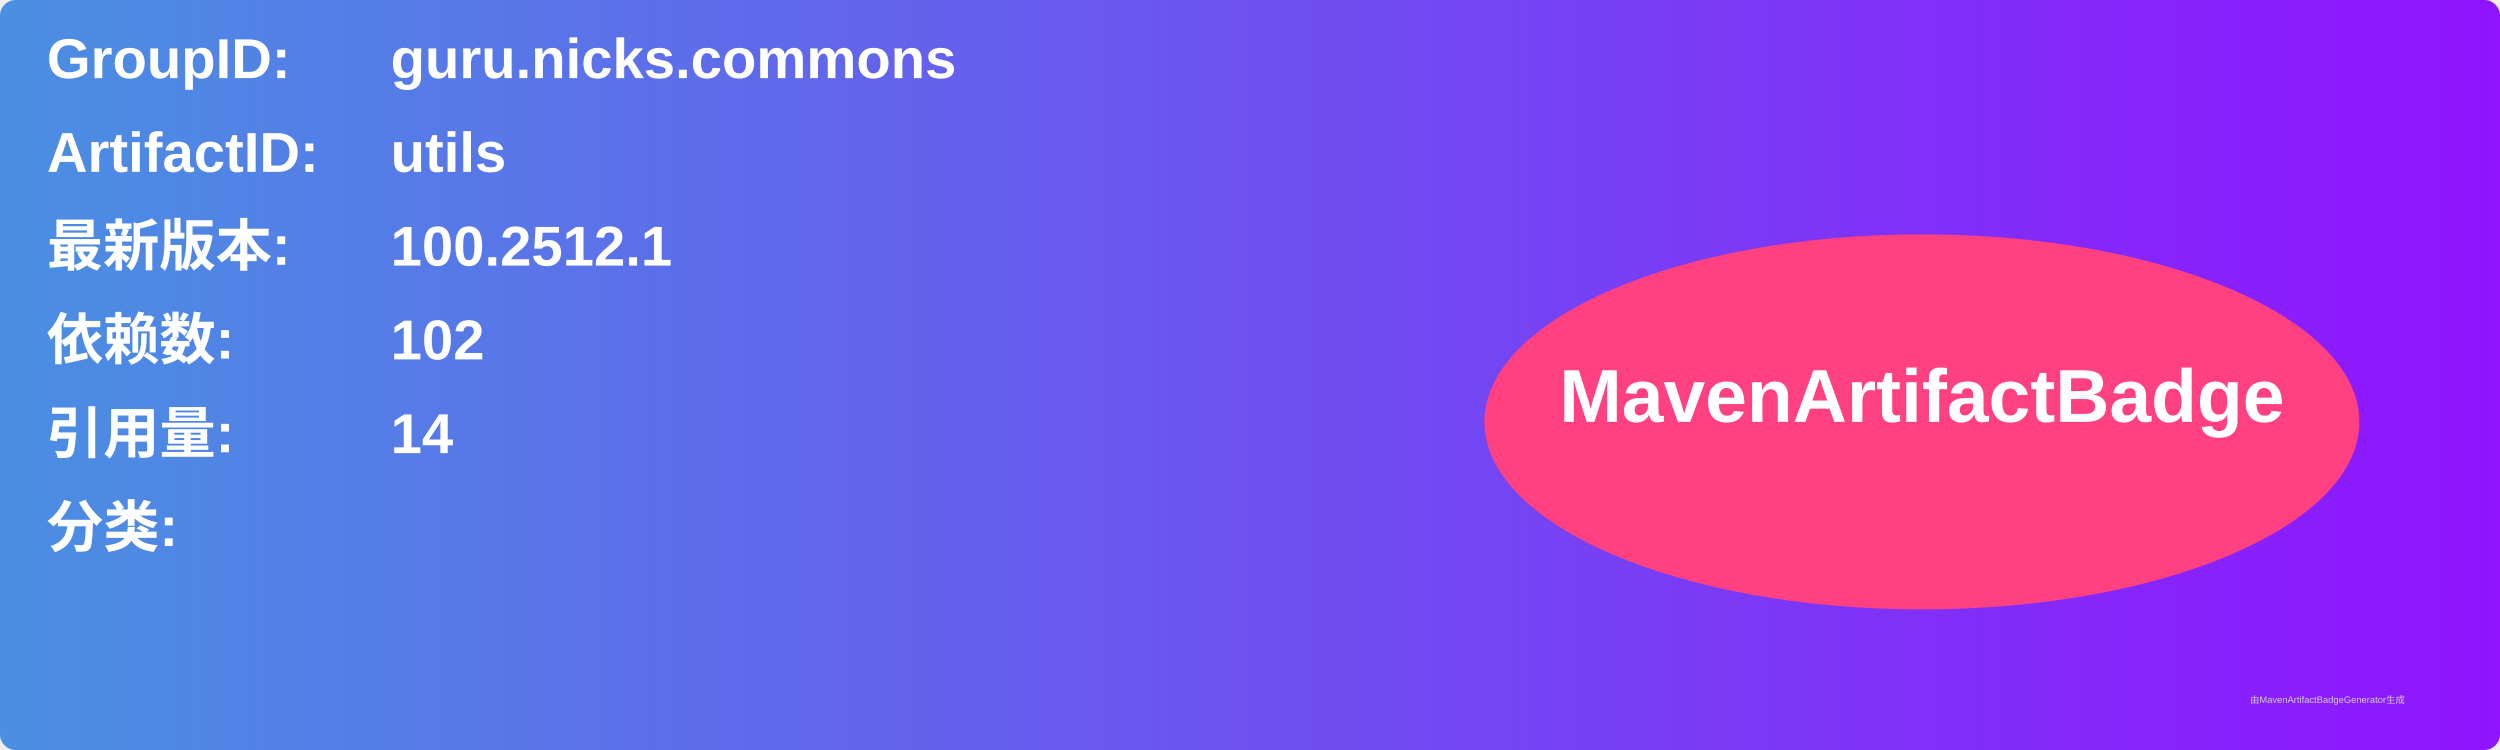
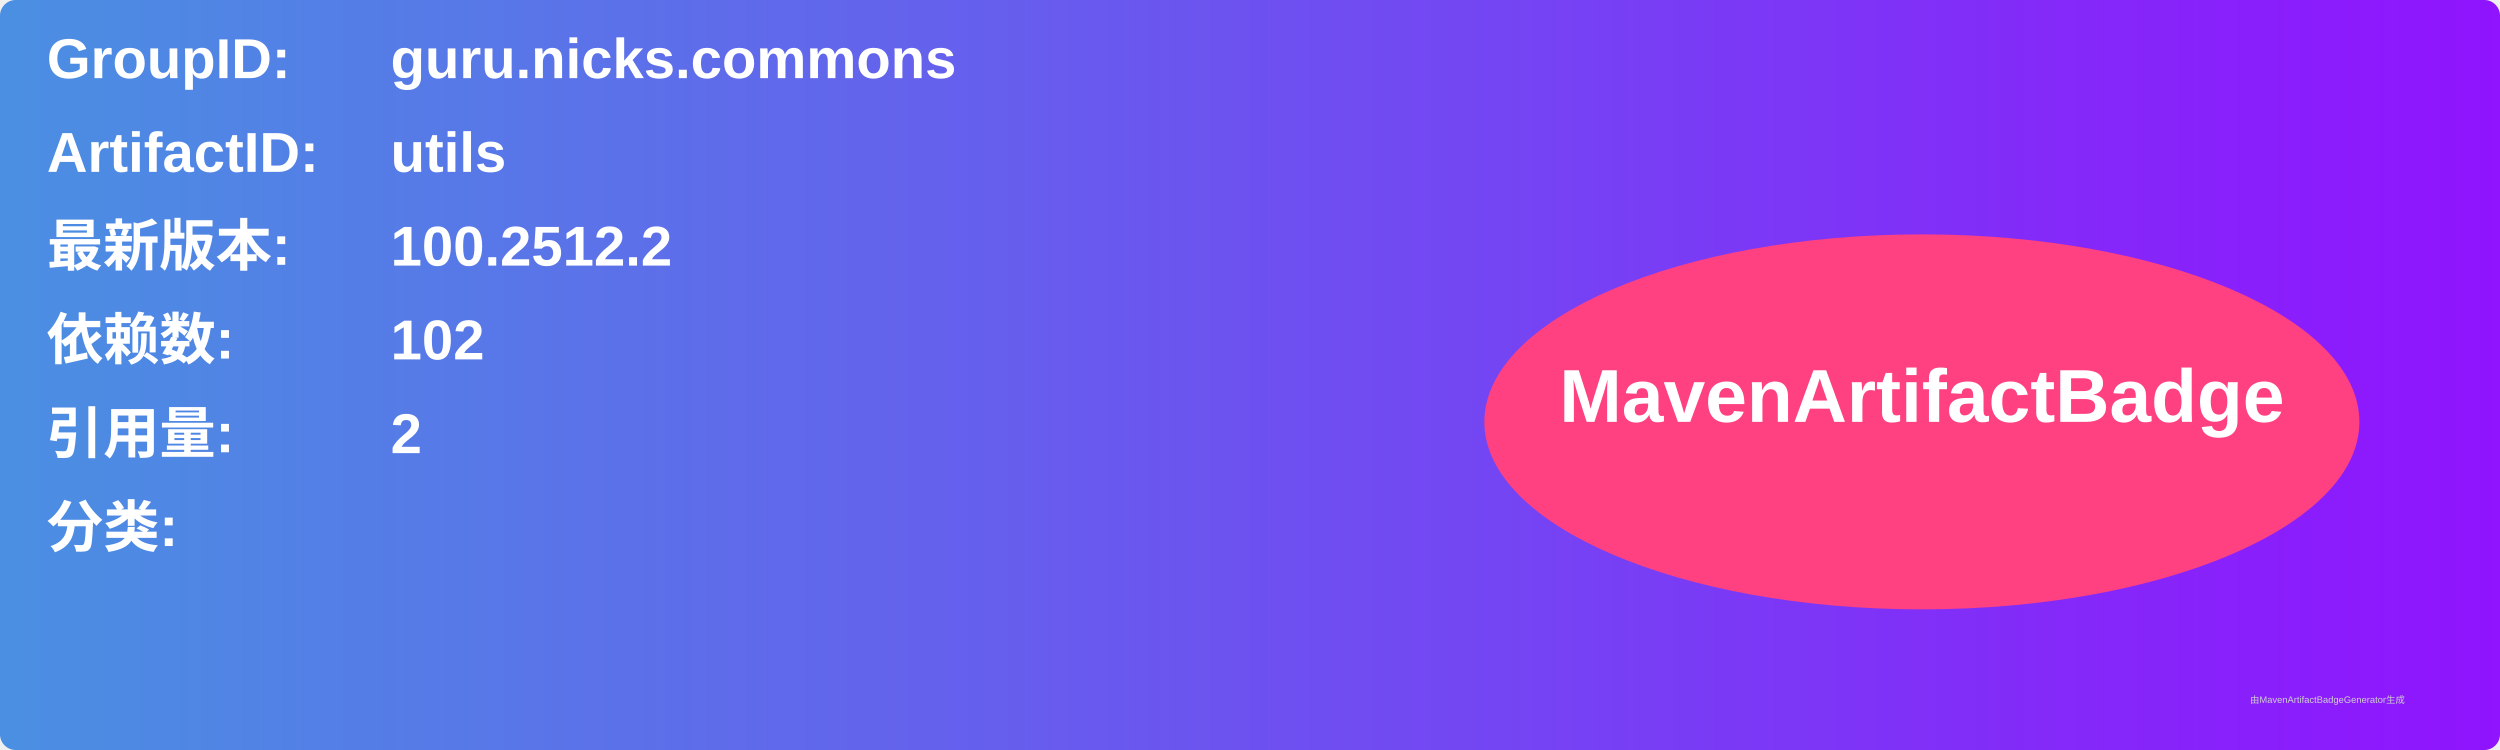
<svg xmlns="http://www.w3.org/2000/svg" width="800" height="240" viewBox="0 0 800 240">
  <linearGradient id="grad" x1="0%" y1="0%" x2="100%" y2="0%">
    <stop offset="0%" stop-color="#4a90e2" />
    <stop offset="100%" stop-color="#9013fe" />
  </linearGradient>
  <rect width="100%" height="100%" rx="5" ry="5" fill="url(#grad)" />
  <g transform="translate(15, 15)">
    <text x="0" y="10" font-family="Arial" font-size="18" fill="white" font-weight="bold" width="260">GroupID:</text>
    <text x="110" y="10" font-family="Arial" font-size="18" fill="white" font-weight="bold" width="460">guru.nicks.commons</text>
    <text x="0" y="40" font-family="Arial" font-size="18" fill="white" font-weight="bold" width="260">ArtifactID:</text>
    <text x="110" y="40" font-family="Arial" font-size="18" fill="white" font-weight="bold" width="460">utils</text>
    <text x="0" y="70" font-family="Arial" font-size="18" fill="white" font-weight="bold">最新版本:</text>
    <text x="110" y="70" font-family="Arial" font-size="18" fill="white" font-weight="bold">
-       <tspan font-weight="bold">100.2512.1</tspan>
+       <tspan font-weight="bold">100.2512.2</tspan>
    </text>
    <text x="0" y="100" font-family="Arial" font-size="18" fill="white" font-weight="bold">依赖数: </text>
    <text x="110" y="100" font-family="Arial" font-size="18" fill="white">
      <tspan font-weight="bold">102</tspan>
    </text>
    <text x="0" y="130" font-family="Arial" font-size="18" fill="white" font-weight="bold">引用量: </text>
    <text x="110" y="130" font-family="Arial" font-size="18" fill="white">
-       <tspan font-weight="bold">14</tspan>
+       <tspan font-weight="bold">2</tspan>
    </text>
    <text x="0" y="160" font-family="Arial" font-size="18" fill="white" font-weight="bold">分类:</text>
    <text x="10" y="190" font-family="Arial" font-size="10" fill="white">
      <tspan font-weight="bold" />
    </text>
    <ellipse cx="600" cy="120" rx="140" ry="60" fill="#ff4081" />
    <text x="600" y="120" text-anchor="middle" font-family="Arial" font-size="24" fill="white" font-weight="bold">MavenArtifactBadge</text>
  </g>
  <text x="720" y="225" font-family="Arial" font-size="3" fill="#d0d0d0">由MavenArtifactBadgeGenerator生成</text>
</svg>
